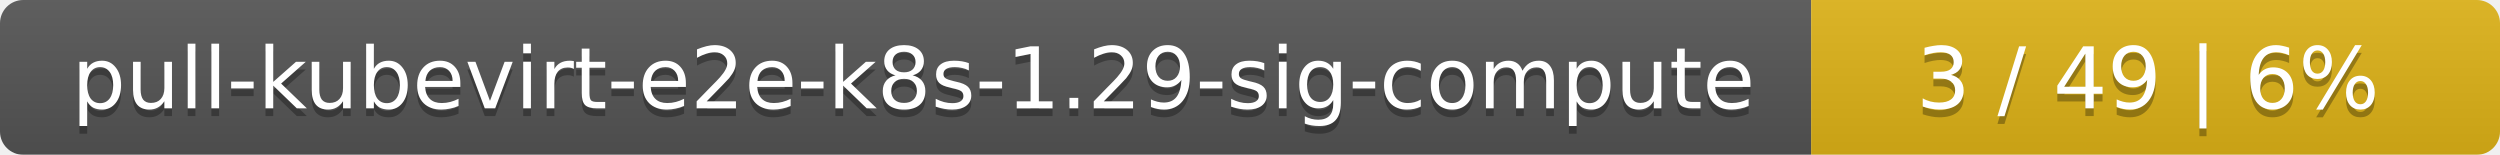
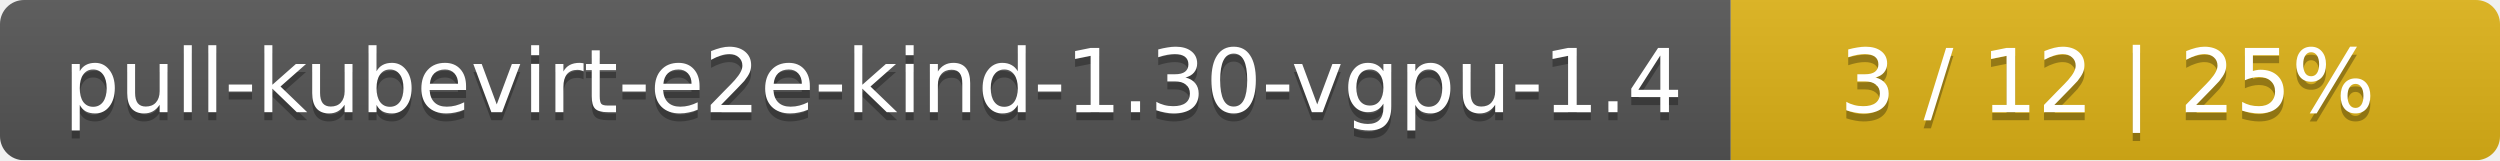
- <svg xmlns="http://www.w3.org/2000/svg" width="323" height="20">
+ <svg xmlns="http://www.w3.org/2000/svg" width="312" height="20">
  <linearGradient id="smooth" x2="0" y2="100%">
    <stop offset="0" stop-color="#bbb" stop-opacity=".1" />
    <stop offset="1" stop-opacity=".1" />
  </linearGradient>
  <mask id="round">
-     <rect width="323" height="20" rx="3" fill="#fff" />
+     <rect width="312" height="20" rx="3" fill="#fff" />
  </mask>
  <g mask="url(#round)">
-     <rect width="234" height="20" fill="#555" />
-     <rect x="234" width="89" height="20" fill="#dfb317" />
-     <rect width="323" height="20" fill="url(#smooth)" />
+     <rect width="216" height="20" fill="#555" />
+     <rect x="216" width="96" height="20" fill="#dfb317" />
+     <rect width="312" height="20" fill="url(#smooth)" />
  </g>
  <g fill="#fff" text-anchor="middle" font-family="DejaVu Sans,Verdana,Geneva,sans-serif" font-size="11">
-     <text x="118" y="15" fill="#010101" fill-opacity=".3">pull-kubevirt-e2e-k8s-1.29-sig-compute</text>
-     <text x="118" y="14">pull-kubevirt-e2e-k8s-1.29-sig-compute</text>
-     <text x="277.5" y="15" fill="#010101" fill-opacity=".3">3 / 49    |    6%</text>
-     <text x="277.5" y="14">3 / 49    |    6%</text>
+     <text x="109" y="15" fill="#010101" fill-opacity=".3">pull-kubevirt-e2e-kind-1.30-vgpu-1.4</text>
+     <text x="109" y="14">pull-kubevirt-e2e-kind-1.30-vgpu-1.4</text>
+     <text x="263" y="15" fill="#010101" fill-opacity=".3">3 / 12    |    25%</text>
+     <text x="263" y="14">3 / 12    |    25%</text>
  </g>
</svg>
